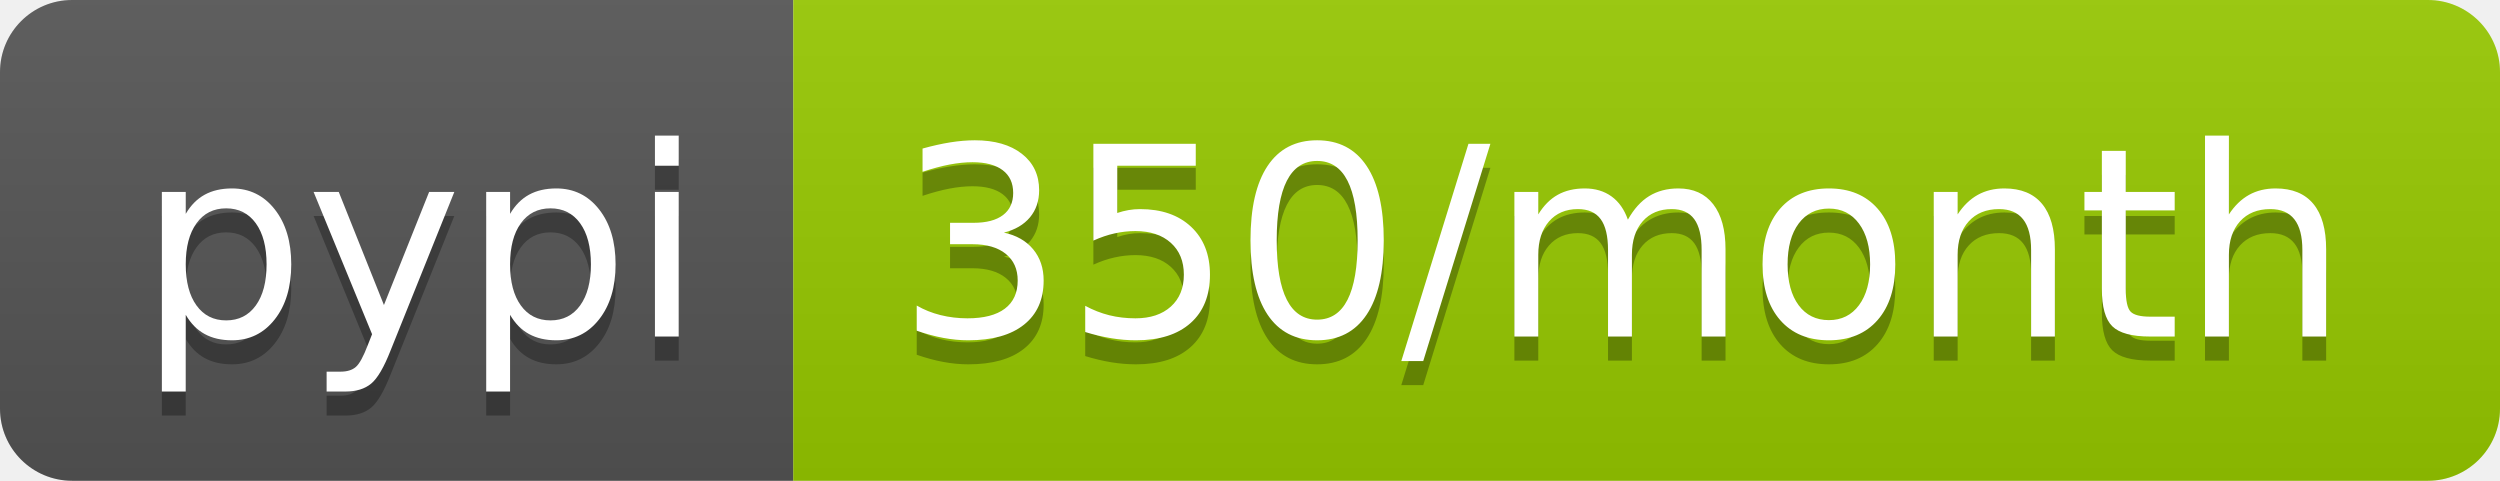
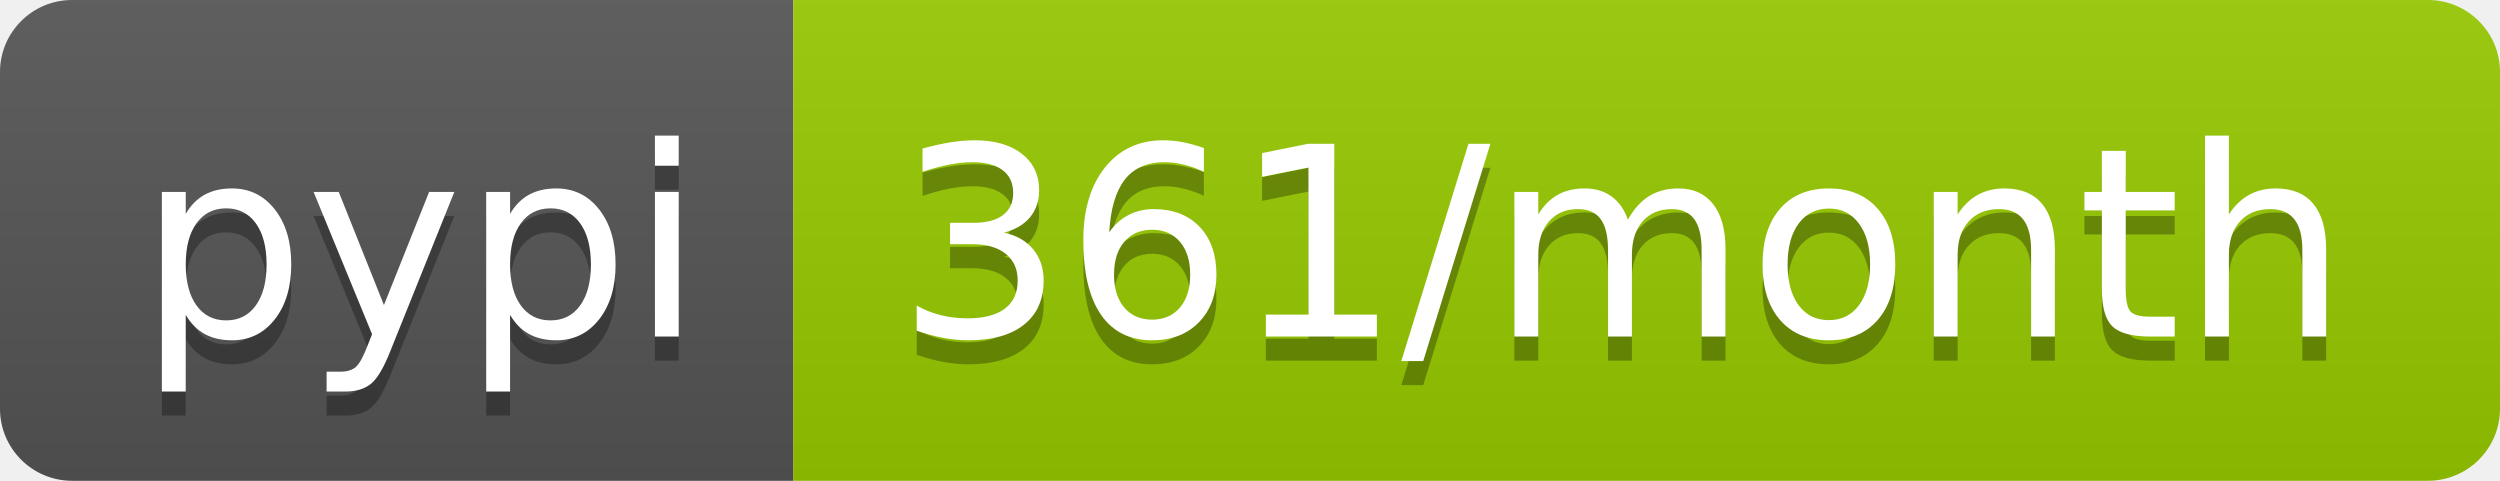
- <svg xmlns="http://www.w3.org/2000/svg" width="104" height="20" role="img" aria-label="pypi: 350/month">
+ <svg xmlns="http://www.w3.org/2000/svg" width="104" height="20" role="img" aria-label="pypi: 361/month">
  <linearGradient id="s" x2="0" y2="100%">
    <stop offset="0" stop-color="#bbb" stop-opacity=".1" />
    <stop offset="1" stop-opacity=".1" />
  </linearGradient>
  <clipPath id="r">
    <rect width="104" height="20" rx="3" fill="#fff" />
  </clipPath>
  <g clip-path="url(#r)">
    <rect width="33" height="20" fill="#555" />
    <rect x="33" width="71" height="20" fill="#97ca00" />
    <rect width="104" height="20" fill="url(#s)" />
  </g>
  <g fill="#fff" text-anchor="middle" font-family="Verdana,Geneva,DejaVu Sans,sans-serif" text-rendering="geometricPrecision" font-size="110">
    <text aria-hidden="true" x="175" y="150" fill="#010101" fill-opacity=".3" transform="scale(.1)" textLength="230">pypi</text>
    <text x="175" y="140" transform="scale(.1)" fill="#fff" textLength="230">pypi</text>
-     <text aria-hidden="true" x="675" y="150" fill="#010101" fill-opacity=".3" transform="scale(.1)" textLength="610">350/month</text>
-     <text x="675" y="140" transform="scale(.1)" fill="#fff" textLength="610">350/month</text>
+     <text aria-hidden="true" x="675" y="150" fill="#010101" fill-opacity=".3" transform="scale(.1)" textLength="610">361/month</text>
+     <text x="675" y="140" transform="scale(.1)" fill="#fff" textLength="610">361/month</text>
  </g>
</svg>
